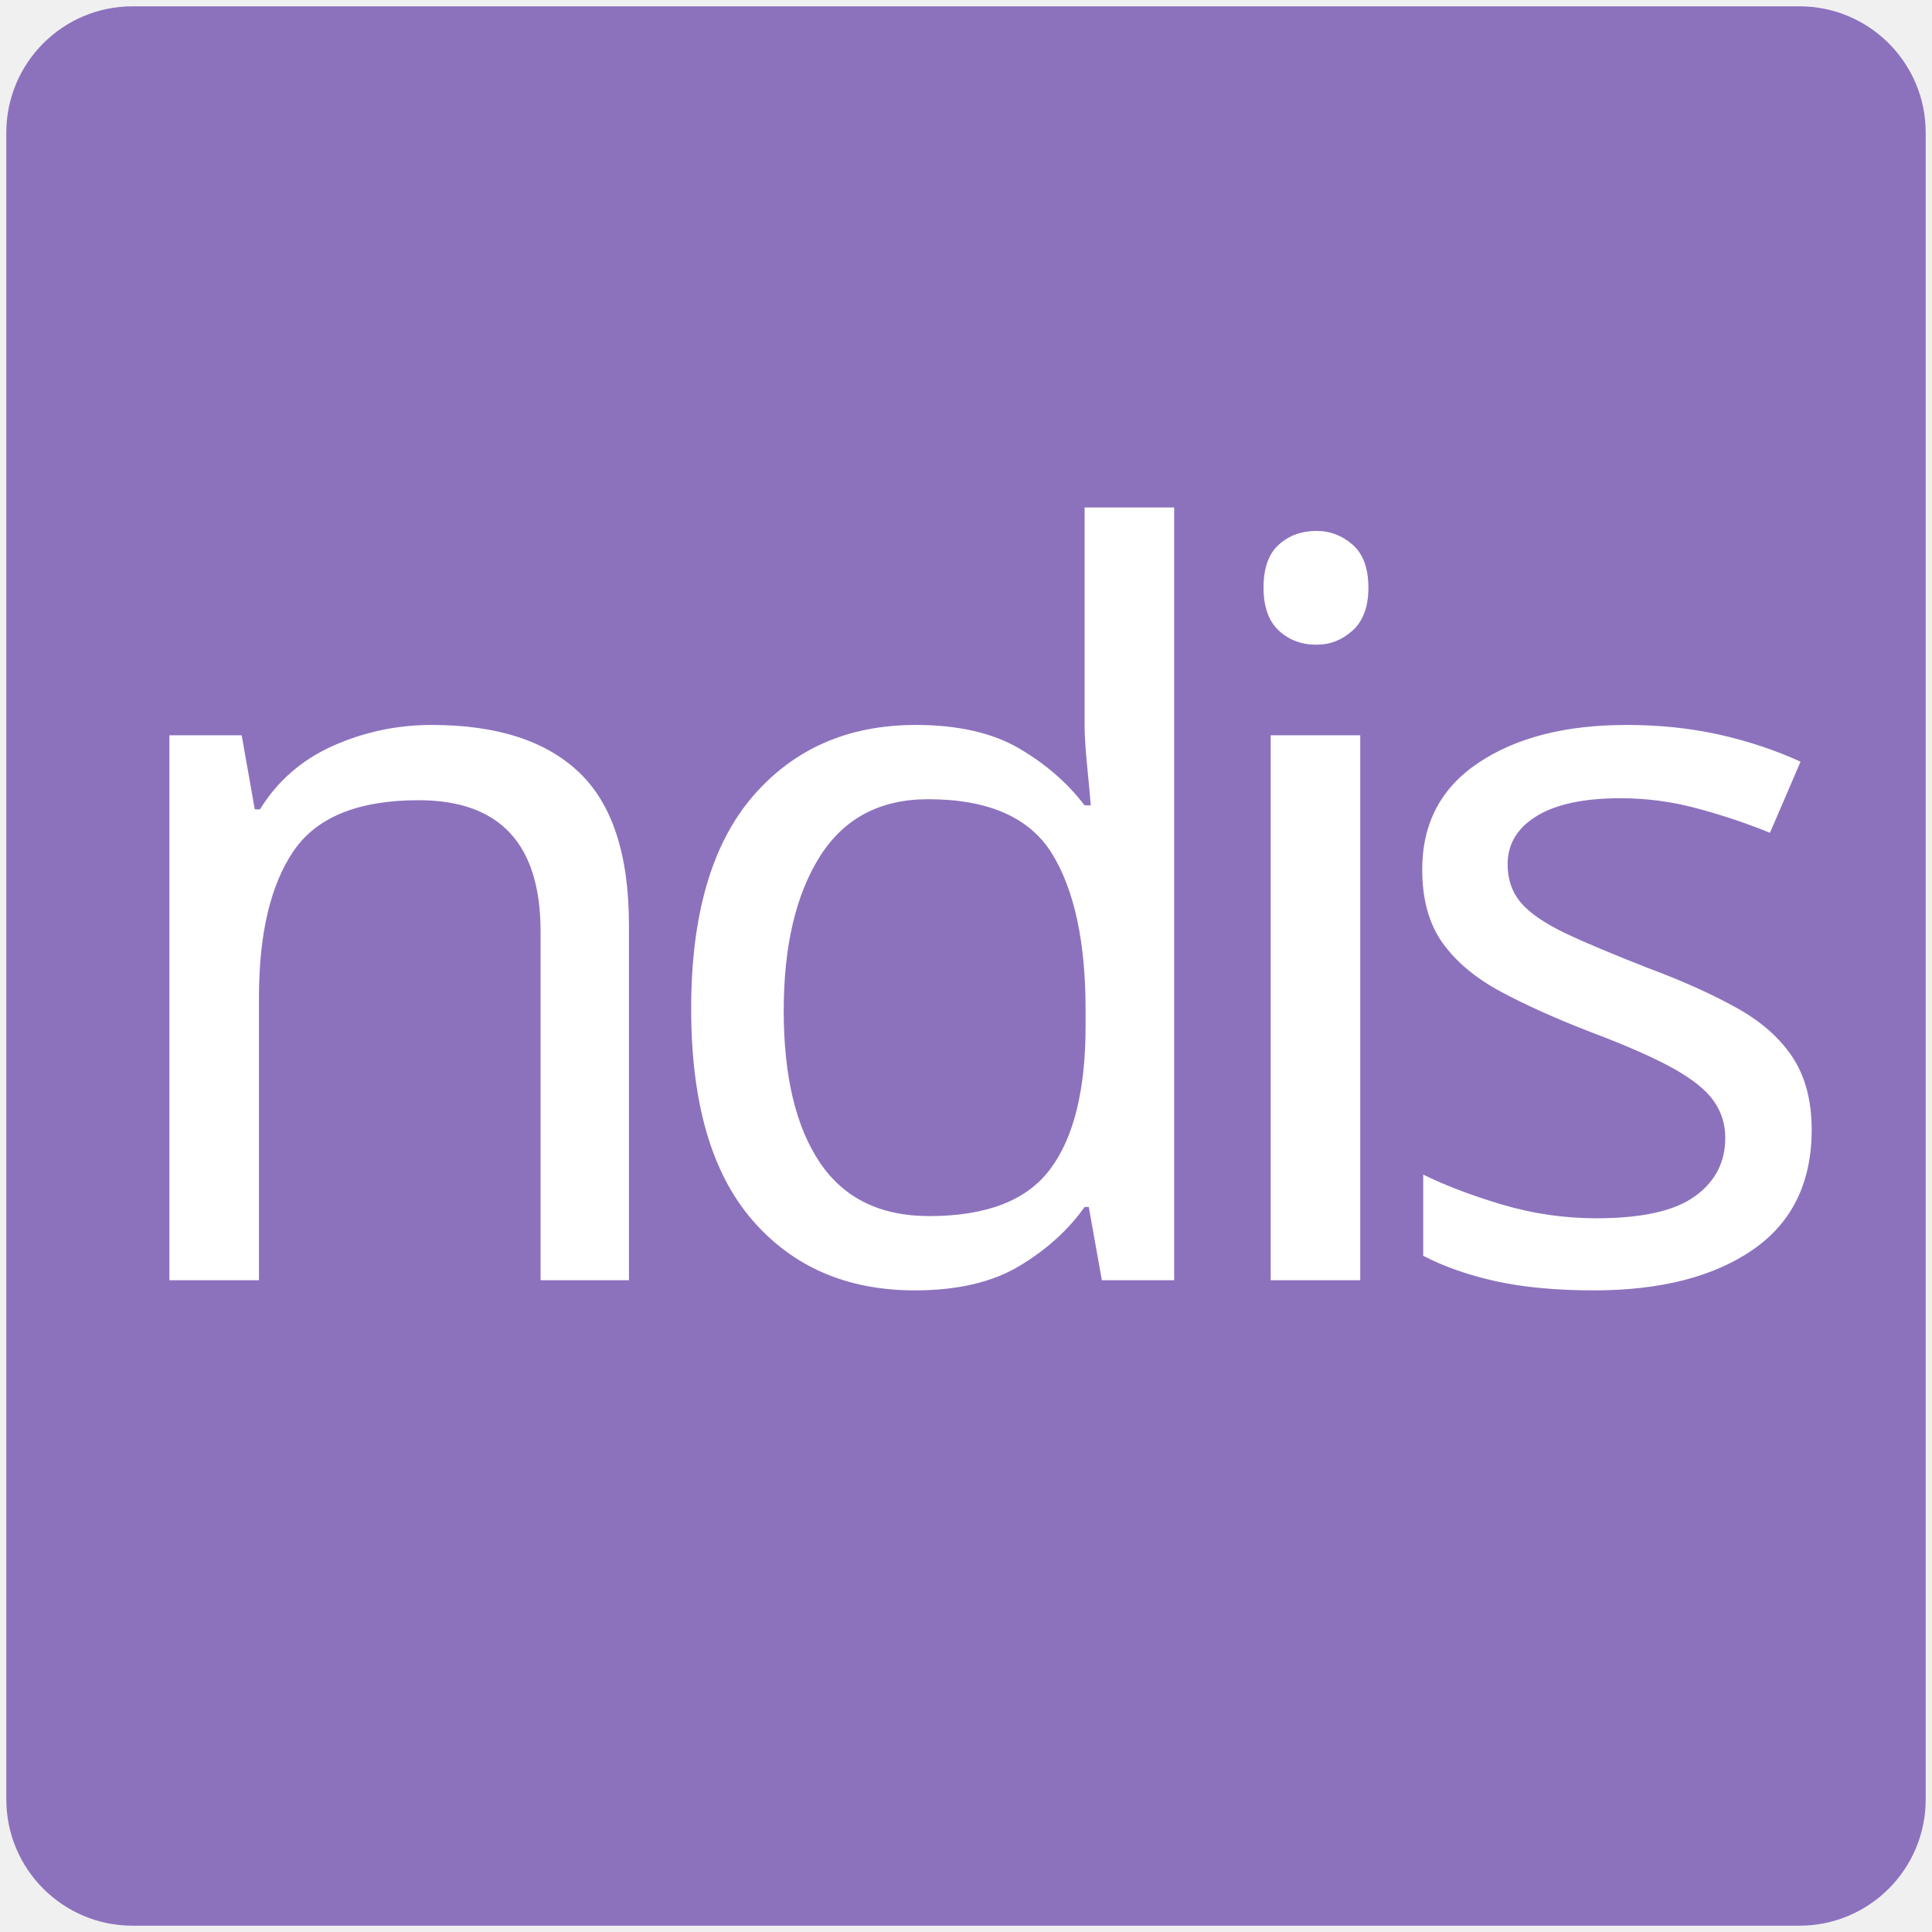
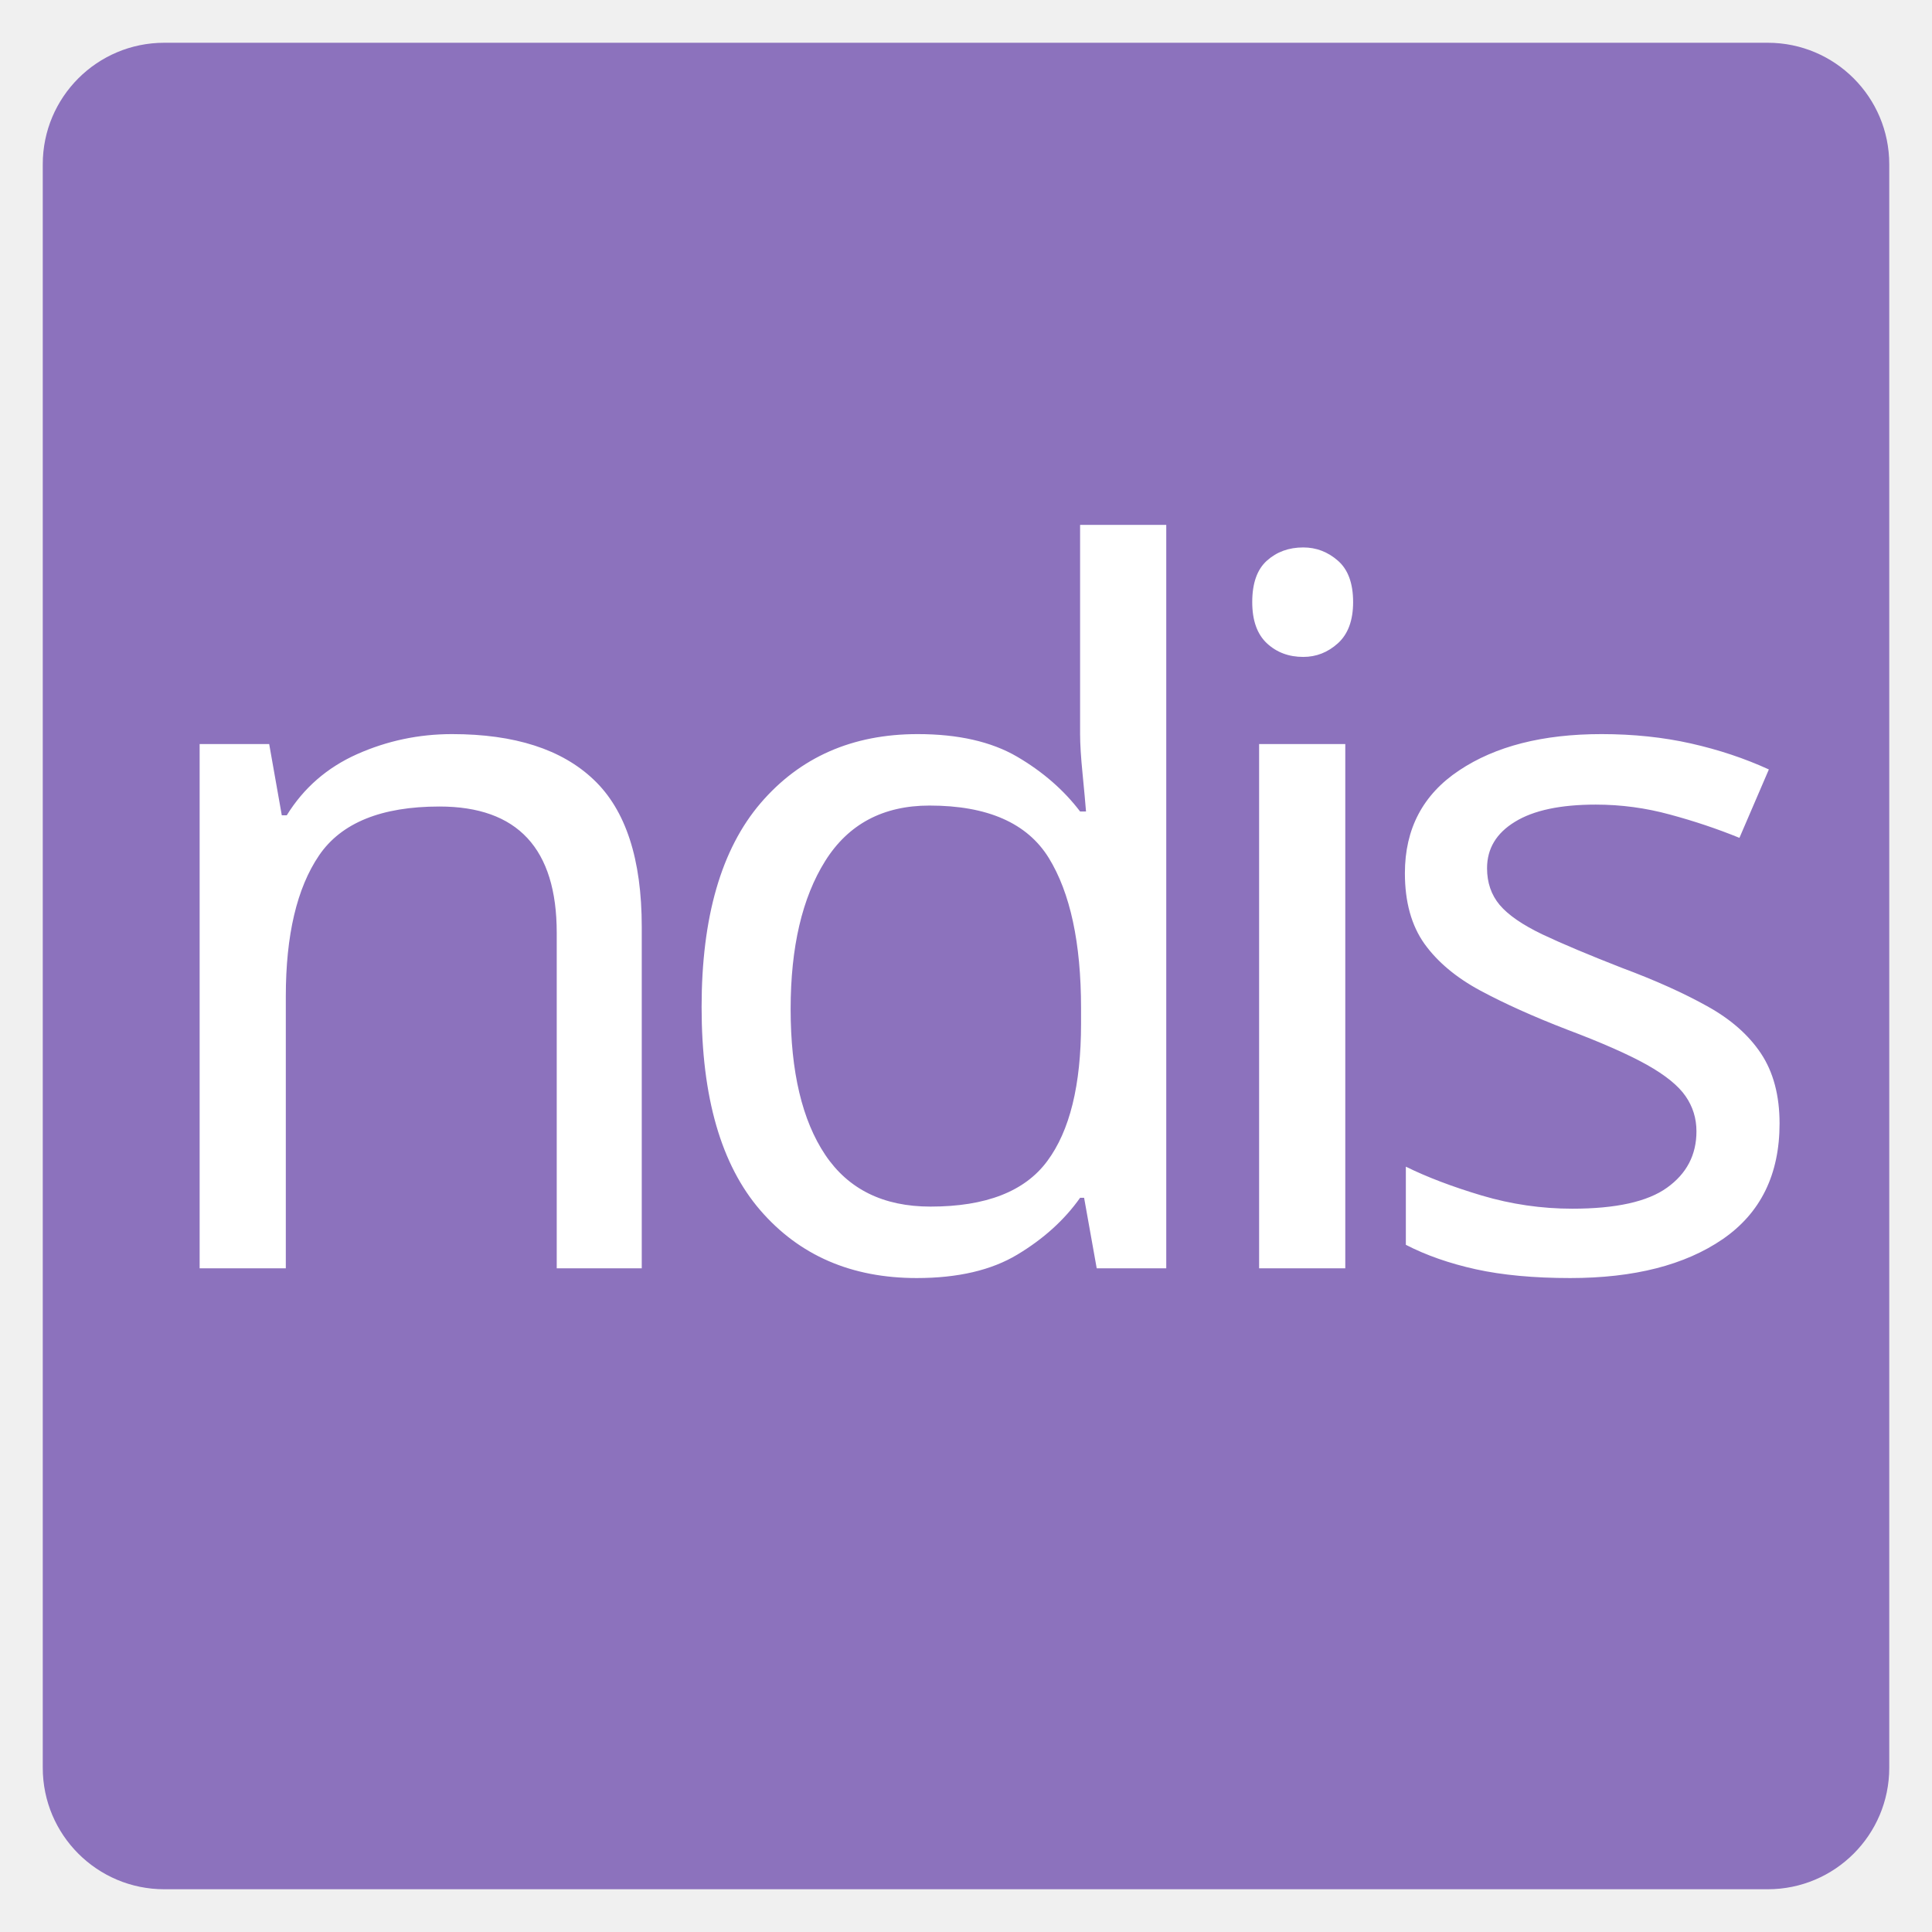
- <svg xmlns="http://www.w3.org/2000/svg" viewBox="0 0 152 152" version="1.1" id="svg3" width="152" height="152" xml:space="preserve">
+ <svg xmlns="http://www.w3.org/2000/svg" viewBox="-3 -3 158 158" version="1.1" id="svg3" width="158" height="158" xml:space="preserve">
  <defs id="defs1">
    <rect x="21.366" y="21.667" width="238.938" height="167.317" id="rect3" />
    <rect x="44.237" y="45.44" width="66.204" height="61.39" id="rect2" />
  </defs>
  <rect class="a" x="0.497" y="0.497" width="151.007" height="151.007" rx="9.935" id="rect1" style="display:inline;opacity:1;fill:#8c72bd;fill-opacity:1;stroke:none;stroke-width:0.993" />
  <text xml:space="preserve" id="text2" style="font-style:normal;font-variant:normal;font-weight:normal;font-stretch:normal;font-size:80px;font-family:Now;-inkscape-font-specification:'Now, Normal';font-variant-ligatures:normal;font-variant-caps:normal;font-variant-numeric:normal;font-variant-east-asian:normal;text-align:center;letter-spacing:-6px;writing-mode:lr-tb;direction:ltr;white-space:pre;shape-inside:url(#rect3);shape-padding:0.301;display:inline;fill:#ffffff;fill-opacity:1;stroke:none;stroke-width:1.002;stroke-linejoin:round" x="56.876" y="0" transform="translate(-66.50537,8.42602)">
-     <tspan x="73.035" y="92.295" id="tspan1">ndis</tspan>
+     <tspan x="73.035" y="92.295" id="tspan2">ndis</tspan>
  </text>
</svg>
